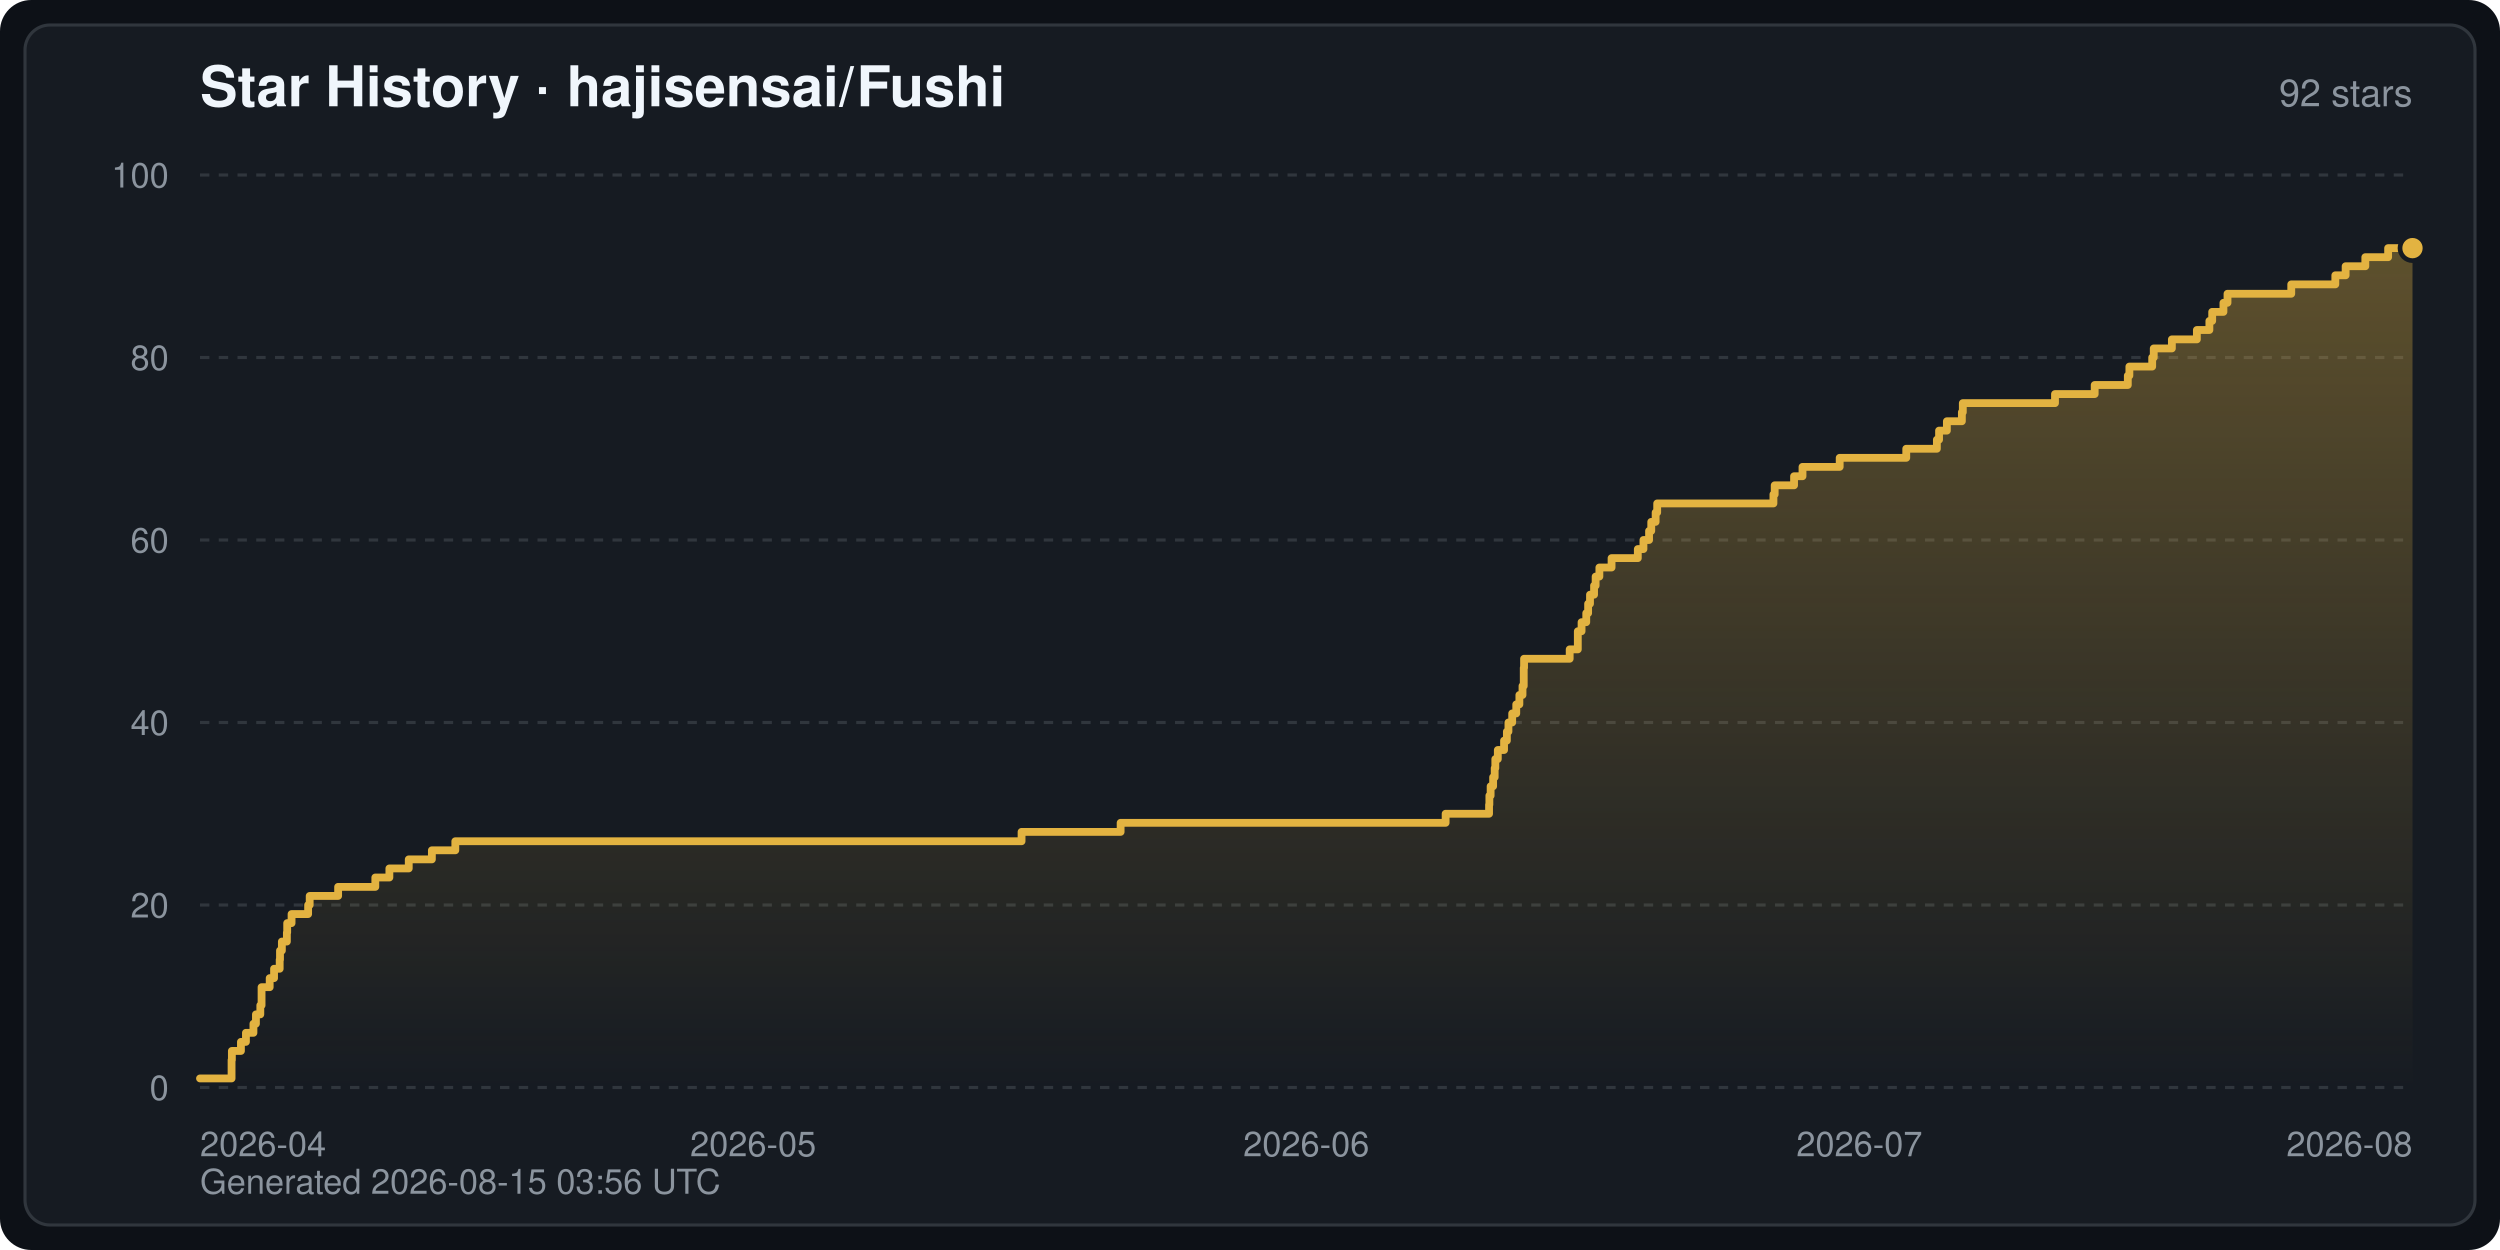
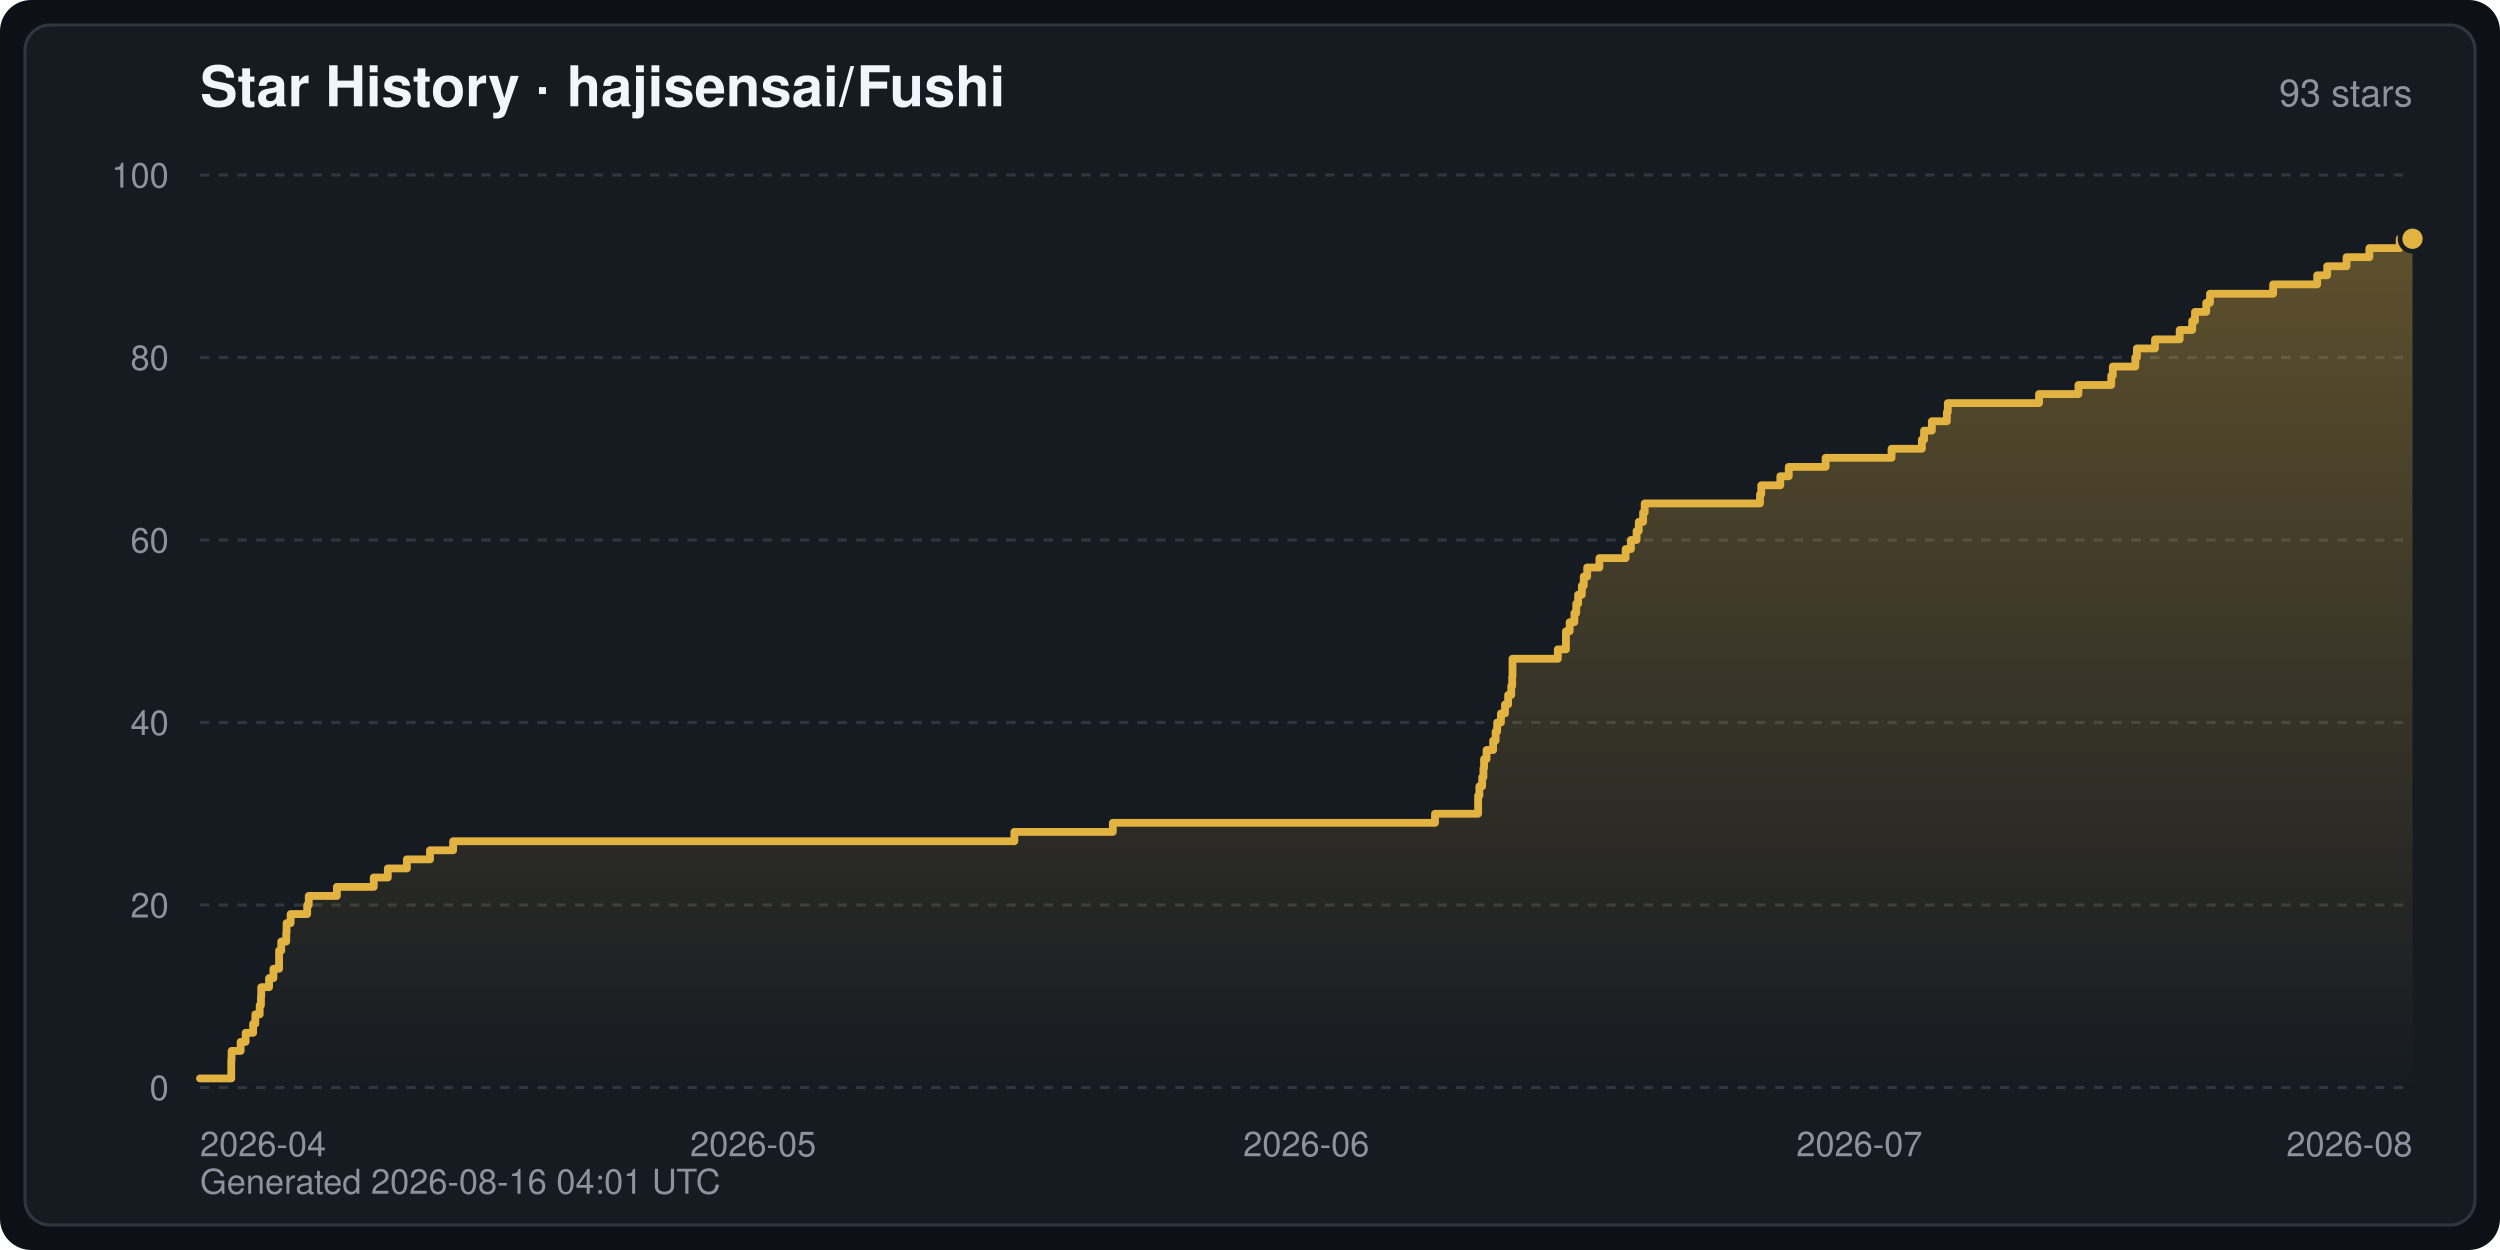
<svg xmlns="http://www.w3.org/2000/svg" width="800" height="400" viewBox="0 0 800 400" font-family="-apple-system,BlinkMacSystemFont,Segoe UI,Helvetica,Arial,sans-serif" role="img" aria-label="Star History · hajisensai/Fushi">
  <defs>
    <linearGradient id="starArea" x1="0" y1="0" x2="0" y2="1">
      <stop offset="0" stop-color="#e3b341" stop-opacity="0.35" />
      <stop offset="1" stop-color="#e3b341" stop-opacity="0" />
    </linearGradient>
  </defs>
  <rect width="800" height="400" rx="10" fill="#0d1117" />
  <rect x="8" y="8" width="784" height="384" rx="8" fill="#161b22" stroke="#30363d" stroke-width="1" />
  <text x="64" y="34" fill="#f0f6fc" font-size="18" font-weight="600">Star History · hajisensai/Fushi</text>
-   <text x="772" y="34" fill="#8b949e" font-size="12" text-anchor="end">92 stars</text>
+   <text x="772" y="34" fill="#8b949e" font-size="12" text-anchor="end">93 stars</text>
  <line x1="64" y1="348.0" x2="772" y2="348.0" stroke="#30363d" stroke-width="1" stroke-dasharray="3 3" />
  <text x="54" y="352.0" fill="#8b949e" font-size="11" text-anchor="end">0</text>
  <line x1="64" y1="289.6" x2="772" y2="289.6" stroke="#30363d" stroke-width="1" stroke-dasharray="3 3" />
  <text x="54" y="293.6" fill="#8b949e" font-size="11" text-anchor="end">20</text>
  <line x1="64" y1="231.2" x2="772" y2="231.2" stroke="#30363d" stroke-width="1" stroke-dasharray="3 3" />
  <text x="54" y="235.2" fill="#8b949e" font-size="11" text-anchor="end">40</text>
  <line x1="64" y1="172.8" x2="772" y2="172.8" stroke="#30363d" stroke-width="1" stroke-dasharray="3 3" />
  <text x="54" y="176.8" fill="#8b949e" font-size="11" text-anchor="end">60</text>
  <line x1="64" y1="114.4" x2="772" y2="114.4" stroke="#30363d" stroke-width="1" stroke-dasharray="3 3" />
  <text x="54" y="118.4" fill="#8b949e" font-size="11" text-anchor="end">80</text>
  <line x1="64" y1="56.0" x2="772" y2="56.0" stroke="#30363d" stroke-width="1" stroke-dasharray="3 3" />
  <text x="54" y="60.0" fill="#8b949e" font-size="11" text-anchor="end">100</text>
  <text x="64.0" y="370.0" fill="#8b949e" font-size="11" text-anchor="start">2026-04</text>
  <text x="241.0" y="370.0" fill="#8b949e" font-size="11" text-anchor="middle">2026-05</text>
  <text x="418.0" y="370.0" fill="#8b949e" font-size="11" text-anchor="middle">2026-06</text>
  <text x="595.0" y="370.0" fill="#8b949e" font-size="11" text-anchor="middle">2026-07</text>
  <text x="772.0" y="370.0" fill="#8b949e" font-size="11" text-anchor="end">2026-08</text>
-   <path d="M64.0,348.0 L64.0,345.1 L74.1,345.1 L74.1,342.2 L74.1,342.2 L74.1,339.2 L74.2,339.2 L74.2,336.3 L77.1,336.3 L77.1,333.4 L78.7,333.4 L78.7,330.5 L81.1,330.5 L81.1,327.6 L81.9,327.6 L81.9,324.6 L83.3,324.6 L83.3,321.7 L83.7,321.7 L83.7,318.8 L83.7,318.8 L83.7,315.9 L86.3,315.9 L86.3,313.0 L87.7,313.0 L87.7,310.0 L89.5,310.0 L89.5,307.1 L89.6,307.1 L89.6,304.2 L90.2,304.2 L90.2,301.3 L91.8,301.3 L91.8,298.4 L91.9,298.4 L91.9,295.4 L93.3,295.4 L93.3,292.5 L98.6,292.5 L98.6,289.6 L99.1,289.6 L99.1,286.7 L108.2,286.7 L108.2,283.8 L120.1,283.8 L120.1,280.8 L124.6,280.8 L124.6,277.9 L130.8,277.9 L130.8,275.0 L138.2,275.0 L138.2,272.1 L145.7,272.1 L145.7,269.2 L326.9,269.2 L326.9,266.2 L358.6,266.2 L358.6,263.3 L462.6,263.3 L462.6,260.4 L476.5,260.4 L476.5,257.5 L476.6,257.5 L476.6,254.6 L477.0,254.6 L477.0,251.6 L477.8,251.6 L477.8,248.7 L478.3,248.7 L478.3,245.8 L478.5,245.8 L478.5,242.9 L479.3,242.9 L479.3,240.0 L481.3,240.0 L481.3,237.0 L482.2,237.0 L482.2,234.1 L482.7,234.1 L482.7,231.2 L483.9,231.2 L483.9,228.3 L485.2,228.3 L485.2,225.4 L486.2,225.4 L486.2,222.4 L487.2,222.4 L487.2,219.5 L487.6,219.5 L487.6,216.6 L487.6,216.6 L487.6,213.7 L487.7,213.7 L487.7,210.8 L502.3,210.8 L502.3,207.8 L504.9,207.8 L504.9,204.9 L504.9,204.9 L504.9,202.0 L506.1,202.0 L506.1,199.1 L507.6,199.1 L507.6,196.2 L508.2,196.2 L508.2,193.2 L508.8,193.2 L508.8,190.3 L510.1,190.3 L510.1,187.4 L510.6,187.4 L510.6,184.5 L511.8,184.5 L511.8,181.6 L515.7,181.6 L515.7,178.6 L524.1,178.6 L524.1,175.7 L525.9,175.7 L525.9,172.8 L527.7,172.8 L527.7,169.9 L528.4,169.9 L528.4,167.0 L529.8,167.0 L529.8,164.0 L530.3,164.0 L530.3,161.1 L567.5,161.1 L567.5,158.2 L567.9,158.2 L567.9,155.3 L574.1,155.3 L574.1,152.4 L576.8,152.4 L576.8,149.4 L588.7,149.4 L588.7,146.5 L610.0,146.5 L610.0,143.6 L619.8,143.6 L619.8,140.7 L620.5,140.7 L620.5,137.8 L623.0,137.8 L623.0,134.8 L627.8,134.8 L627.8,131.9 L628.1,131.9 L628.1,129.0 L657.6,129.0 L657.6,126.1 L670.3,126.1 L670.3,123.2 L680.9,123.2 L680.9,120.2 L681.4,120.2 L681.4,117.3 L688.7,117.3 L688.7,114.4 L689.2,114.4 L689.2,111.5 L695.0,111.5 L695.0,108.6 L703.0,108.6 L703.0,105.6 L707.0,105.6 L707.0,102.7 L707.9,102.7 L707.9,99.8 L711.5,99.8 L711.5,96.9 L712.8,96.9 L712.8,94.0 L733.2,94.0 L733.2,91.0 L747.3,91.0 L747.3,88.1 L750.6,88.1 L750.6,85.2 L756.9,85.2 L756.9,82.3 L764.2,82.3 L764.2,79.4 L772.0,79.4 L772.0,79.4 L772.0,348.0 Z" fill="url(#starArea)" />
-   <polyline points="64.0,345.1 74.1,345.1 74.1,342.2 74.1,342.2 74.1,339.2 74.2,339.2 74.2,336.3 77.1,336.3 77.1,333.4 78.7,333.4 78.7,330.5 81.1,330.5 81.1,327.6 81.9,327.6 81.9,324.6 83.3,324.6 83.3,321.7 83.7,321.7 83.7,318.8 83.7,318.8 83.7,315.9 86.3,315.9 86.3,313.0 87.7,313.0 87.7,310.0 89.5,310.0 89.5,307.1 89.6,307.1 89.6,304.2 90.2,304.2 90.2,301.3 91.8,301.3 91.8,298.4 91.9,298.4 91.9,295.4 93.3,295.4 93.3,292.5 98.6,292.5 98.6,289.6 99.1,289.6 99.1,286.7 108.2,286.7 108.2,283.8 120.1,283.8 120.1,280.8 124.6,280.8 124.6,277.9 130.8,277.9 130.8,275.0 138.2,275.0 138.2,272.1 145.7,272.1 145.7,269.2 326.9,269.2 326.9,266.2 358.6,266.2 358.6,263.3 462.6,263.3 462.6,260.4 476.5,260.4 476.5,257.5 476.6,257.5 476.6,254.6 477.0,254.6 477.0,251.6 477.8,251.6 477.8,248.7 478.3,248.7 478.3,245.8 478.5,245.8 478.5,242.9 479.3,242.9 479.3,240.0 481.3,240.0 481.3,237.0 482.2,237.0 482.2,234.1 482.7,234.1 482.7,231.2 483.9,231.2 483.9,228.3 485.2,228.3 485.2,225.4 486.2,225.4 486.2,222.4 487.2,222.4 487.2,219.5 487.6,219.5 487.6,216.6 487.6,216.6 487.6,213.7 487.7,213.7 487.7,210.8 502.3,210.8 502.3,207.8 504.9,207.8 504.9,204.9 504.9,204.9 504.9,202.0 506.1,202.0 506.1,199.1 507.6,199.1 507.6,196.2 508.2,196.2 508.2,193.2 508.8,193.2 508.8,190.3 510.1,190.3 510.1,187.4 510.6,187.4 510.6,184.5 511.8,184.5 511.8,181.6 515.7,181.6 515.7,178.6 524.1,178.6 524.1,175.7 525.9,175.7 525.9,172.8 527.7,172.8 527.7,169.9 528.4,169.9 528.4,167.0 529.8,167.0 529.8,164.0 530.3,164.0 530.3,161.1 567.5,161.1 567.5,158.2 567.9,158.2 567.9,155.3 574.1,155.3 574.1,152.4 576.8,152.4 576.8,149.4 588.7,149.4 588.7,146.5 610.0,146.5 610.0,143.6 619.8,143.6 619.8,140.7 620.5,140.7 620.5,137.8 623.0,137.8 623.0,134.8 627.8,134.8 627.8,131.9 628.1,131.9 628.1,129.0 657.6,129.0 657.6,126.1 670.3,126.1 670.3,123.2 680.9,123.2 680.9,120.2 681.4,120.2 681.4,117.3 688.7,117.3 688.7,114.4 689.2,114.4 689.2,111.5 695.0,111.5 695.0,108.6 703.0,108.6 703.0,105.6 707.0,105.6 707.0,102.7 707.9,102.7 707.9,99.8 711.5,99.8 711.5,96.9 712.8,96.9 712.8,94.0 733.2,94.0 733.2,91.0 747.3,91.0 747.3,88.1 750.6,88.1 750.6,85.2 756.9,85.2 756.9,82.3 764.2,82.3 764.2,79.4 772.0,79.4 772.0,79.4" fill="none" stroke="#e3b341" stroke-width="2.5" stroke-linejoin="round" stroke-linecap="round" />
-   <circle cx="772.0" cy="79.4" r="4" fill="#e3b341" stroke="#161b22" stroke-width="1.5" />
-   <text x="64" y="382" fill="#8b949e" font-size="11">Generated 2026-08-15 03:56 UTC</text>
+   <path d="M64.0,348.0 L64.0,345.1 L74.0,345.1 L74.0,342.2 L74.0,342.2 L74.0,339.2 L74.1,339.2 L74.1,336.3 L77.0,336.3 L77.0,333.4 L78.6,333.4 L78.6,330.5 L81.0,330.5 L81.0,327.6 L81.7,327.6 L81.7,324.6 L83.1,324.6 L83.1,321.7 L83.5,321.7 L83.5,318.8 L83.6,318.8 L83.6,315.9 L86.1,315.9 L86.1,313.0 L87.5,313.0 L87.5,310.0 L89.3,310.0 L89.3,307.1 L89.3,307.1 L89.3,304.2 L90.0,304.2 L90.0,301.3 L91.6,301.3 L91.6,298.4 L91.7,298.4 L91.7,295.4 L93.0,295.4 L93.0,292.5 L98.3,292.5 L98.3,289.6 L98.8,289.6 L98.8,286.7 L107.8,286.7 L107.8,283.8 L119.6,283.8 L119.6,280.8 L124.1,280.8 L124.1,277.9 L130.2,277.9 L130.2,275.0 L137.6,275.0 L137.6,272.1 L145.0,272.1 L145.0,269.2 L324.6,269.2 L324.6,266.2 L356.1,266.2 L356.1,263.3 L459.2,263.3 L459.2,260.4 L473.0,260.4 L473.0,257.5 L473.0,257.5 L473.0,254.6 L473.4,254.6 L473.4,251.6 L474.3,251.6 L474.3,248.7 L474.7,248.7 L474.7,245.8 L474.9,245.8 L474.9,242.9 L475.7,242.9 L475.7,240.0 L477.8,240.0 L477.8,237.0 L478.6,237.0 L478.6,234.1 L479.1,234.1 L479.1,231.2 L480.3,231.2 L480.3,228.3 L481.6,228.3 L481.6,225.4 L482.6,225.4 L482.6,222.4 L483.6,222.4 L483.6,219.5 L483.9,219.5 L483.9,216.6 L484.0,216.6 L484.0,213.7 L484.0,213.7 L484.0,210.8 L498.5,210.8 L498.5,207.8 L501.1,207.8 L501.1,204.9 L501.1,204.9 L501.1,202.0 L502.3,202.0 L502.3,199.1 L503.8,199.1 L503.8,196.2 L504.4,196.2 L504.4,193.2 L505.0,193.2 L505.0,190.3 L506.2,190.3 L506.2,187.4 L506.8,187.4 L506.8,184.5 L507.9,184.5 L507.9,181.6 L511.8,181.6 L511.8,178.6 L520.2,178.6 L520.2,175.7 L521.9,175.7 L521.9,172.8 L523.7,172.8 L523.7,169.9 L524.4,169.9 L524.4,167.0 L525.8,167.0 L525.8,164.0 L526.3,164.0 L526.3,161.1 L563.2,161.1 L563.2,158.2 L563.6,158.2 L563.6,155.3 L569.7,155.3 L569.7,152.4 L572.4,152.4 L572.4,149.4 L584.2,149.4 L584.2,146.5 L605.3,146.5 L605.3,143.6 L615.0,143.6 L615.0,140.7 L615.7,140.7 L615.7,137.8 L618.2,137.8 L618.2,134.8 L623.0,134.8 L623.0,131.9 L623.3,131.9 L623.3,129.0 L652.5,129.0 L652.5,126.1 L665.1,126.1 L665.1,123.2 L675.6,123.2 L675.6,120.2 L676.1,120.2 L676.1,117.3 L683.3,117.3 L683.3,114.4 L683.8,114.4 L683.8,111.5 L689.6,111.5 L689.6,108.6 L697.5,108.6 L697.5,105.6 L701.5,105.6 L701.5,102.7 L702.4,102.7 L702.4,99.8 L706.0,99.8 L706.0,96.9 L707.2,96.9 L707.2,94.0 L727.4,94.0 L727.4,91.0 L741.5,91.0 L741.5,88.1 L744.7,88.1 L744.7,85.2 L750.9,85.2 L750.9,82.3 L758.2,82.3 L758.2,79.4 L767.9,79.4 L767.9,76.4 L772.0,76.4 L772.0,76.4 L772.0,348.0 Z" fill="url(#starArea)" />
+   <polyline points="64.0,345.1 74.0,345.1 74.0,342.2 74.0,342.2 74.0,339.2 74.1,339.2 74.1,336.3 77.0,336.3 77.0,333.4 78.6,333.4 78.6,330.5 81.0,330.5 81.0,327.6 81.7,327.6 81.7,324.6 83.1,324.6 83.1,321.7 83.5,321.7 83.5,318.8 83.6,318.8 83.6,315.9 86.1,315.9 86.1,313.0 87.5,313.0 87.5,310.0 89.3,310.0 89.3,307.1 89.3,307.1 89.3,304.2 90.0,304.2 90.0,301.3 91.6,301.3 91.6,298.4 91.7,298.4 91.7,295.4 93.0,295.4 93.0,292.5 98.3,292.5 98.3,289.6 98.8,289.6 98.8,286.7 107.8,286.7 107.8,283.8 119.6,283.8 119.6,280.8 124.1,280.8 124.1,277.9 130.2,277.9 130.2,275.0 137.6,275.0 137.6,272.1 145.0,272.1 145.0,269.2 324.6,269.2 324.6,266.2 356.1,266.2 356.1,263.3 459.2,263.3 459.2,260.4 473.0,260.4 473.0,257.5 473.0,257.5 473.0,254.6 473.4,254.6 473.4,251.6 474.3,251.6 474.3,248.7 474.7,248.7 474.7,245.8 474.9,245.8 474.9,242.9 475.7,242.9 475.7,240.0 477.8,240.0 477.8,237.0 478.6,237.0 478.6,234.1 479.1,234.1 479.1,231.2 480.3,231.2 480.3,228.3 481.6,228.3 481.6,225.4 482.6,225.4 482.6,222.4 483.6,222.4 483.6,219.5 483.9,219.5 483.9,216.6 484.0,216.6 484.0,213.7 484.0,213.7 484.0,210.8 498.5,210.8 498.5,207.8 501.1,207.8 501.1,204.9 501.1,204.9 501.1,202.0 502.3,202.0 502.3,199.1 503.8,199.1 503.8,196.2 504.4,196.2 504.4,193.2 505.0,193.2 505.0,190.3 506.2,190.3 506.2,187.4 506.8,187.4 506.8,184.5 507.9,184.5 507.9,181.6 511.8,181.6 511.8,178.6 520.2,178.6 520.2,175.7 521.9,175.7 521.9,172.8 523.7,172.8 523.7,169.9 524.4,169.9 524.4,167.0 525.8,167.0 525.8,164.0 526.3,164.0 526.3,161.1 563.2,161.1 563.2,158.2 563.6,158.2 563.6,155.3 569.7,155.3 569.7,152.4 572.4,152.4 572.4,149.4 584.2,149.4 584.2,146.5 605.3,146.5 605.3,143.6 615.0,143.6 615.0,140.7 615.7,140.7 615.7,137.8 618.2,137.8 618.2,134.8 623.0,134.8 623.0,131.9 623.3,131.9 623.3,129.0 652.5,129.0 652.5,126.1 665.1,126.1 665.1,123.2 675.6,123.2 675.6,120.2 676.1,120.2 676.1,117.3 683.3,117.3 683.3,114.4 683.8,114.4 683.8,111.5 689.6,111.5 689.6,108.6 697.5,108.6 697.5,105.6 701.5,105.6 701.5,102.7 702.4,102.7 702.4,99.8 706.0,99.8 706.0,96.9 707.2,96.9 707.2,94.0 727.4,94.0 727.4,91.0 741.5,91.0 741.5,88.1 744.7,88.1 744.7,85.2 750.9,85.2 750.9,82.3 758.2,82.3 758.2,79.4 767.9,79.4 767.9,76.4 772.0,76.4 772.0,76.4" fill="none" stroke="#e3b341" stroke-width="2.5" stroke-linejoin="round" stroke-linecap="round" />
+   <circle cx="772.0" cy="76.4" r="4" fill="#e3b341" stroke="#161b22" stroke-width="1.5" />
+   <text x="64" y="382" fill="#8b949e" font-size="11">Generated 2026-08-16 04:01 UTC</text>
</svg>
